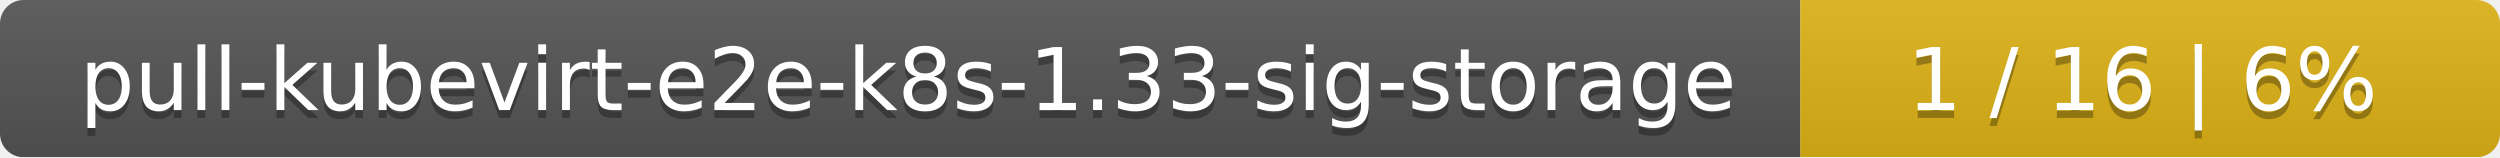
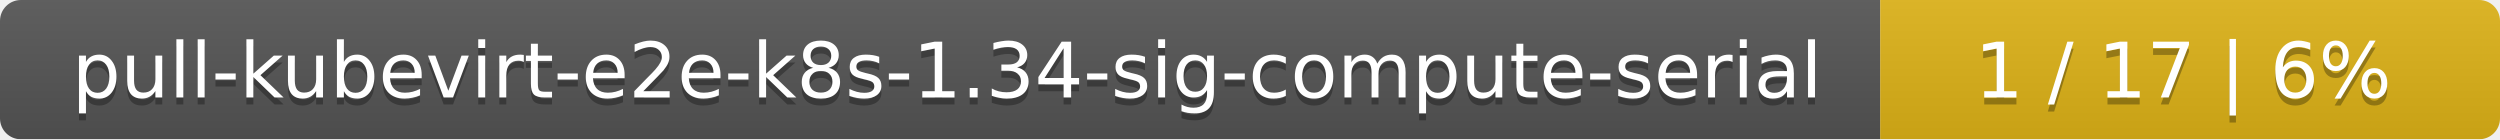
- <svg xmlns="http://www.w3.org/2000/svg" width="318" height="20">
+ <svg xmlns="http://www.w3.org/2000/svg" width="359" height="20">
  <linearGradient id="smooth" x2="0" y2="100%">
    <stop offset="0" stop-color="#bbb" stop-opacity=".1" />
    <stop offset="1" stop-opacity=".1" />
  </linearGradient>
  <mask id="round">
-     <rect width="318" height="20" rx="3" fill="#fff" />
+     <rect width="359" height="20" rx="3" fill="#fff" />
  </mask>
  <g mask="url(#round)">
-     <rect width="229" height="20" fill="#555" />
-     <rect x="229" width="89" height="20" fill="#dfb317" />
-     <rect width="318" height="20" fill="url(#smooth)" />
+     <rect width="270" height="20" fill="#555" />
+     <rect x="270" width="89" height="20" fill="#dfb317" />
+     <rect width="359" height="20" fill="url(#smooth)" />
  </g>
  <g fill="#fff" text-anchor="middle" font-family="DejaVu Sans,Verdana,Geneva,sans-serif" font-size="11">
-     <text x="115.5" y="15" fill="#010101" fill-opacity=".3">pull-kubevirt-e2e-k8s-1.33-sig-storage</text>
-     <text x="115.5" y="14">pull-kubevirt-e2e-k8s-1.33-sig-storage</text>
-     <text x="272.5" y="15" fill="#010101" fill-opacity=".3">1 / 16    |    6%</text>
-     <text x="272.5" y="14">1 / 16    |    6%</text>
+     <text x="136" y="15" fill="#010101" fill-opacity=".3">pull-kubevirt-e2e-k8s-1.34-sig-compute-serial</text>
+     <text x="136" y="14">pull-kubevirt-e2e-k8s-1.34-sig-compute-serial</text>
+     <text x="313.5" y="15" fill="#010101" fill-opacity=".3">1 / 17    |    6%</text>
+     <text x="313.5" y="14">1 / 17    |    6%</text>
  </g>
</svg>
